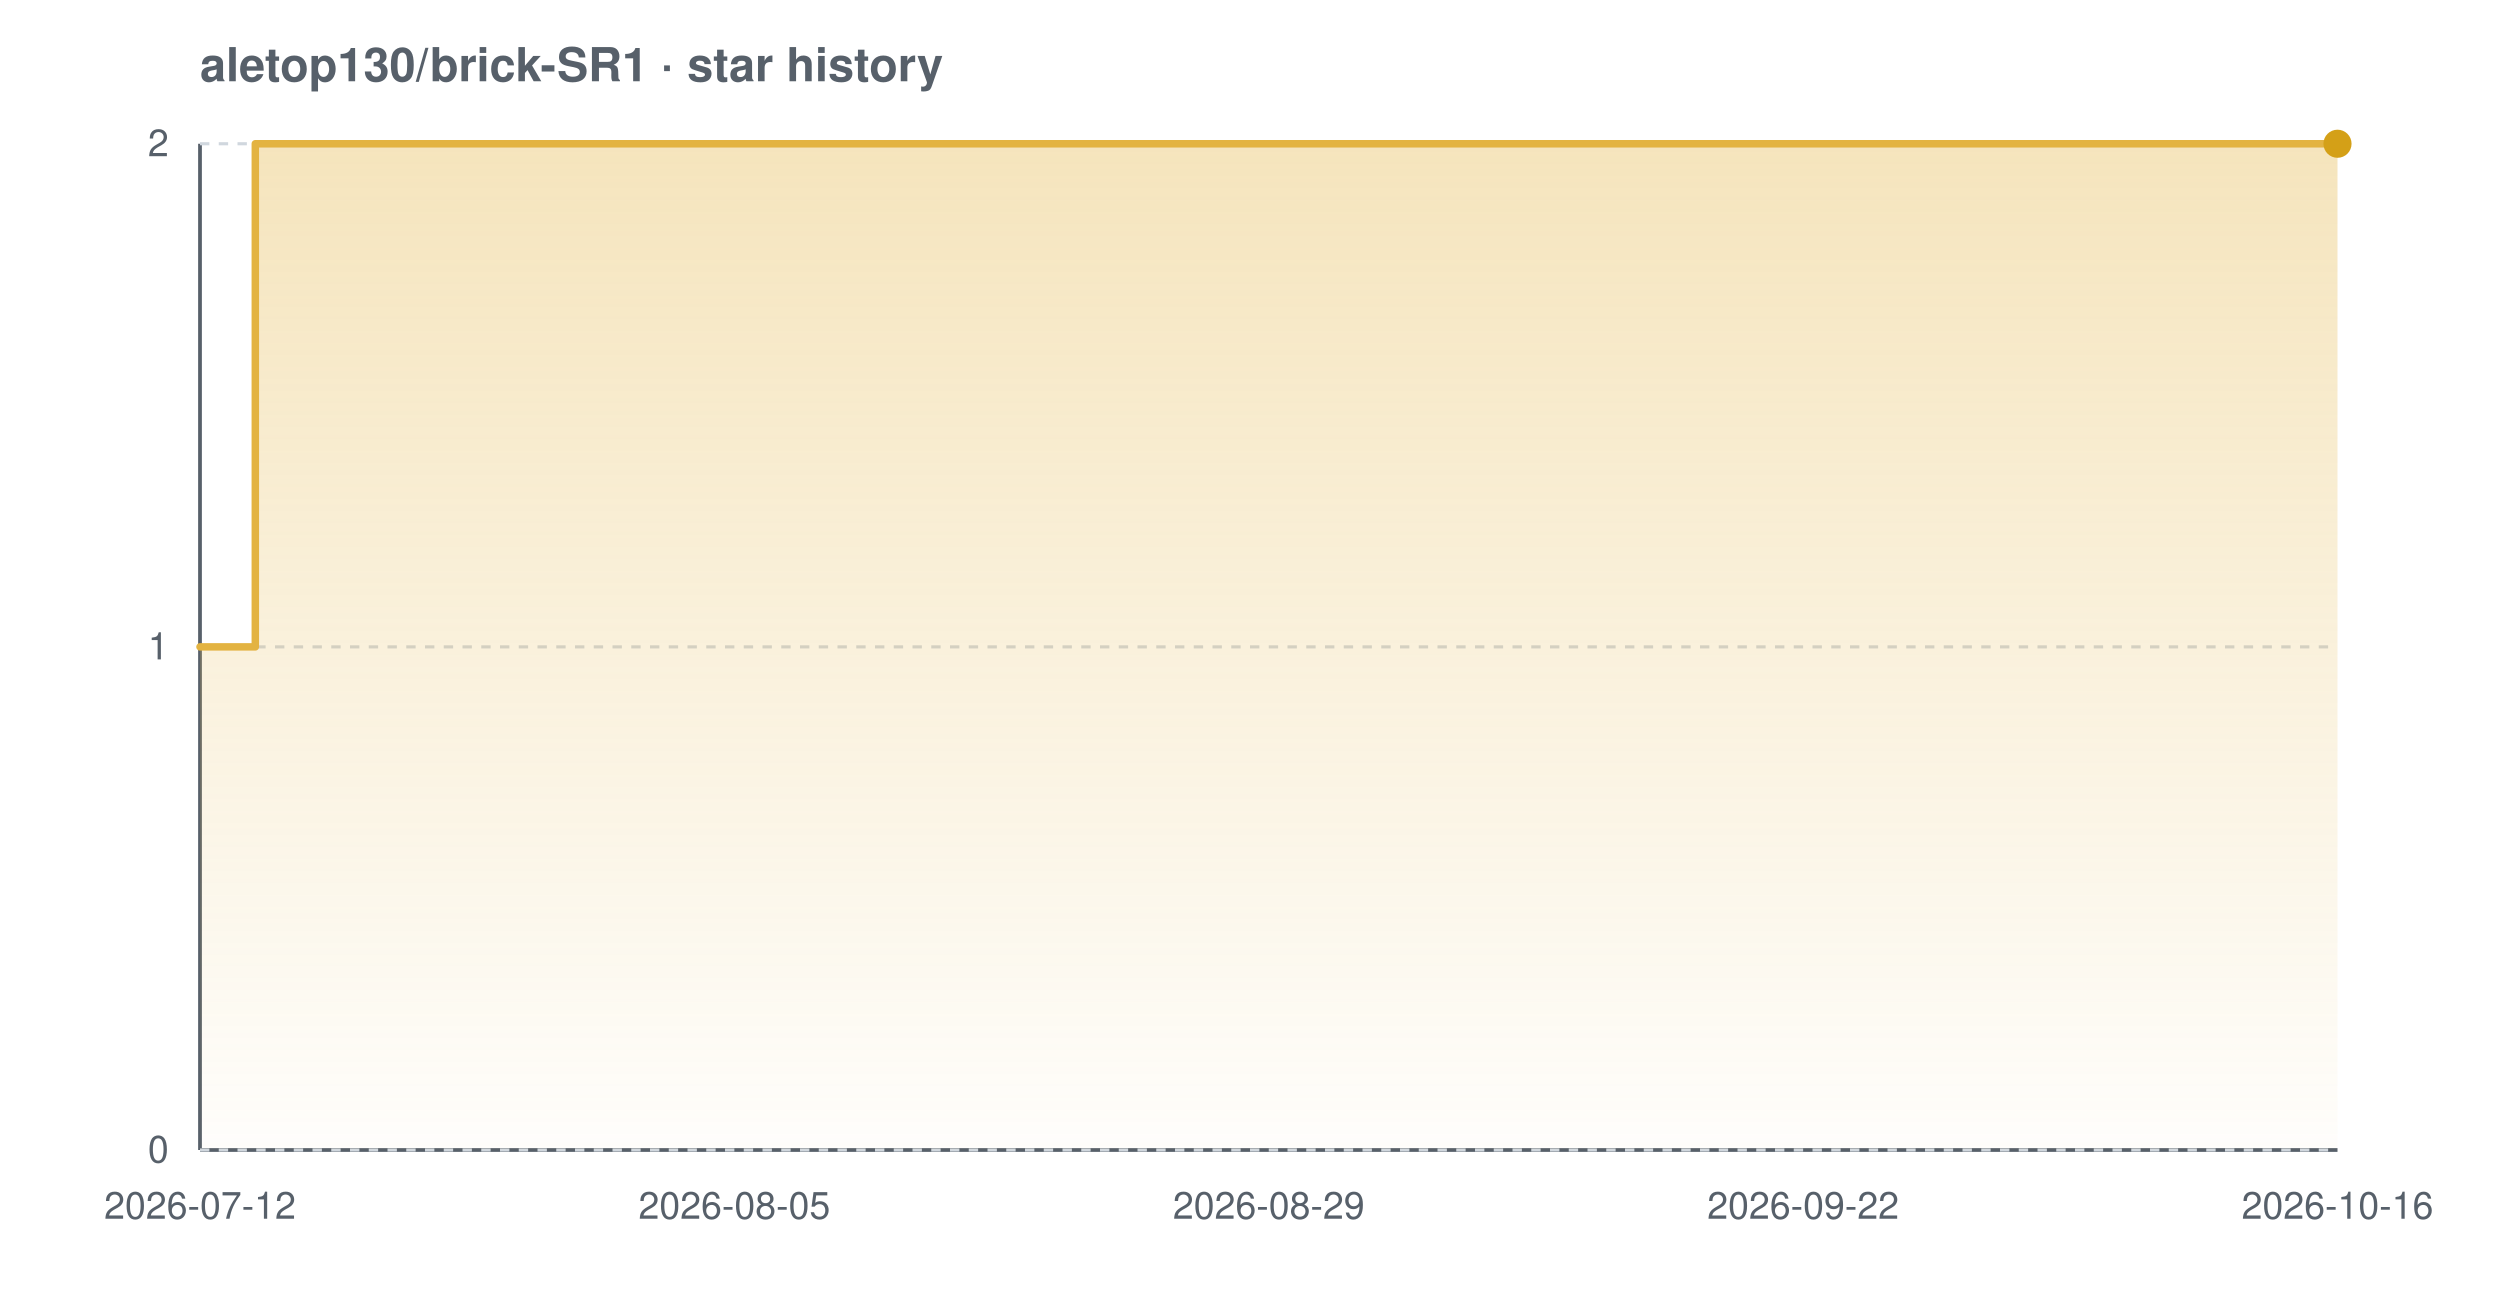
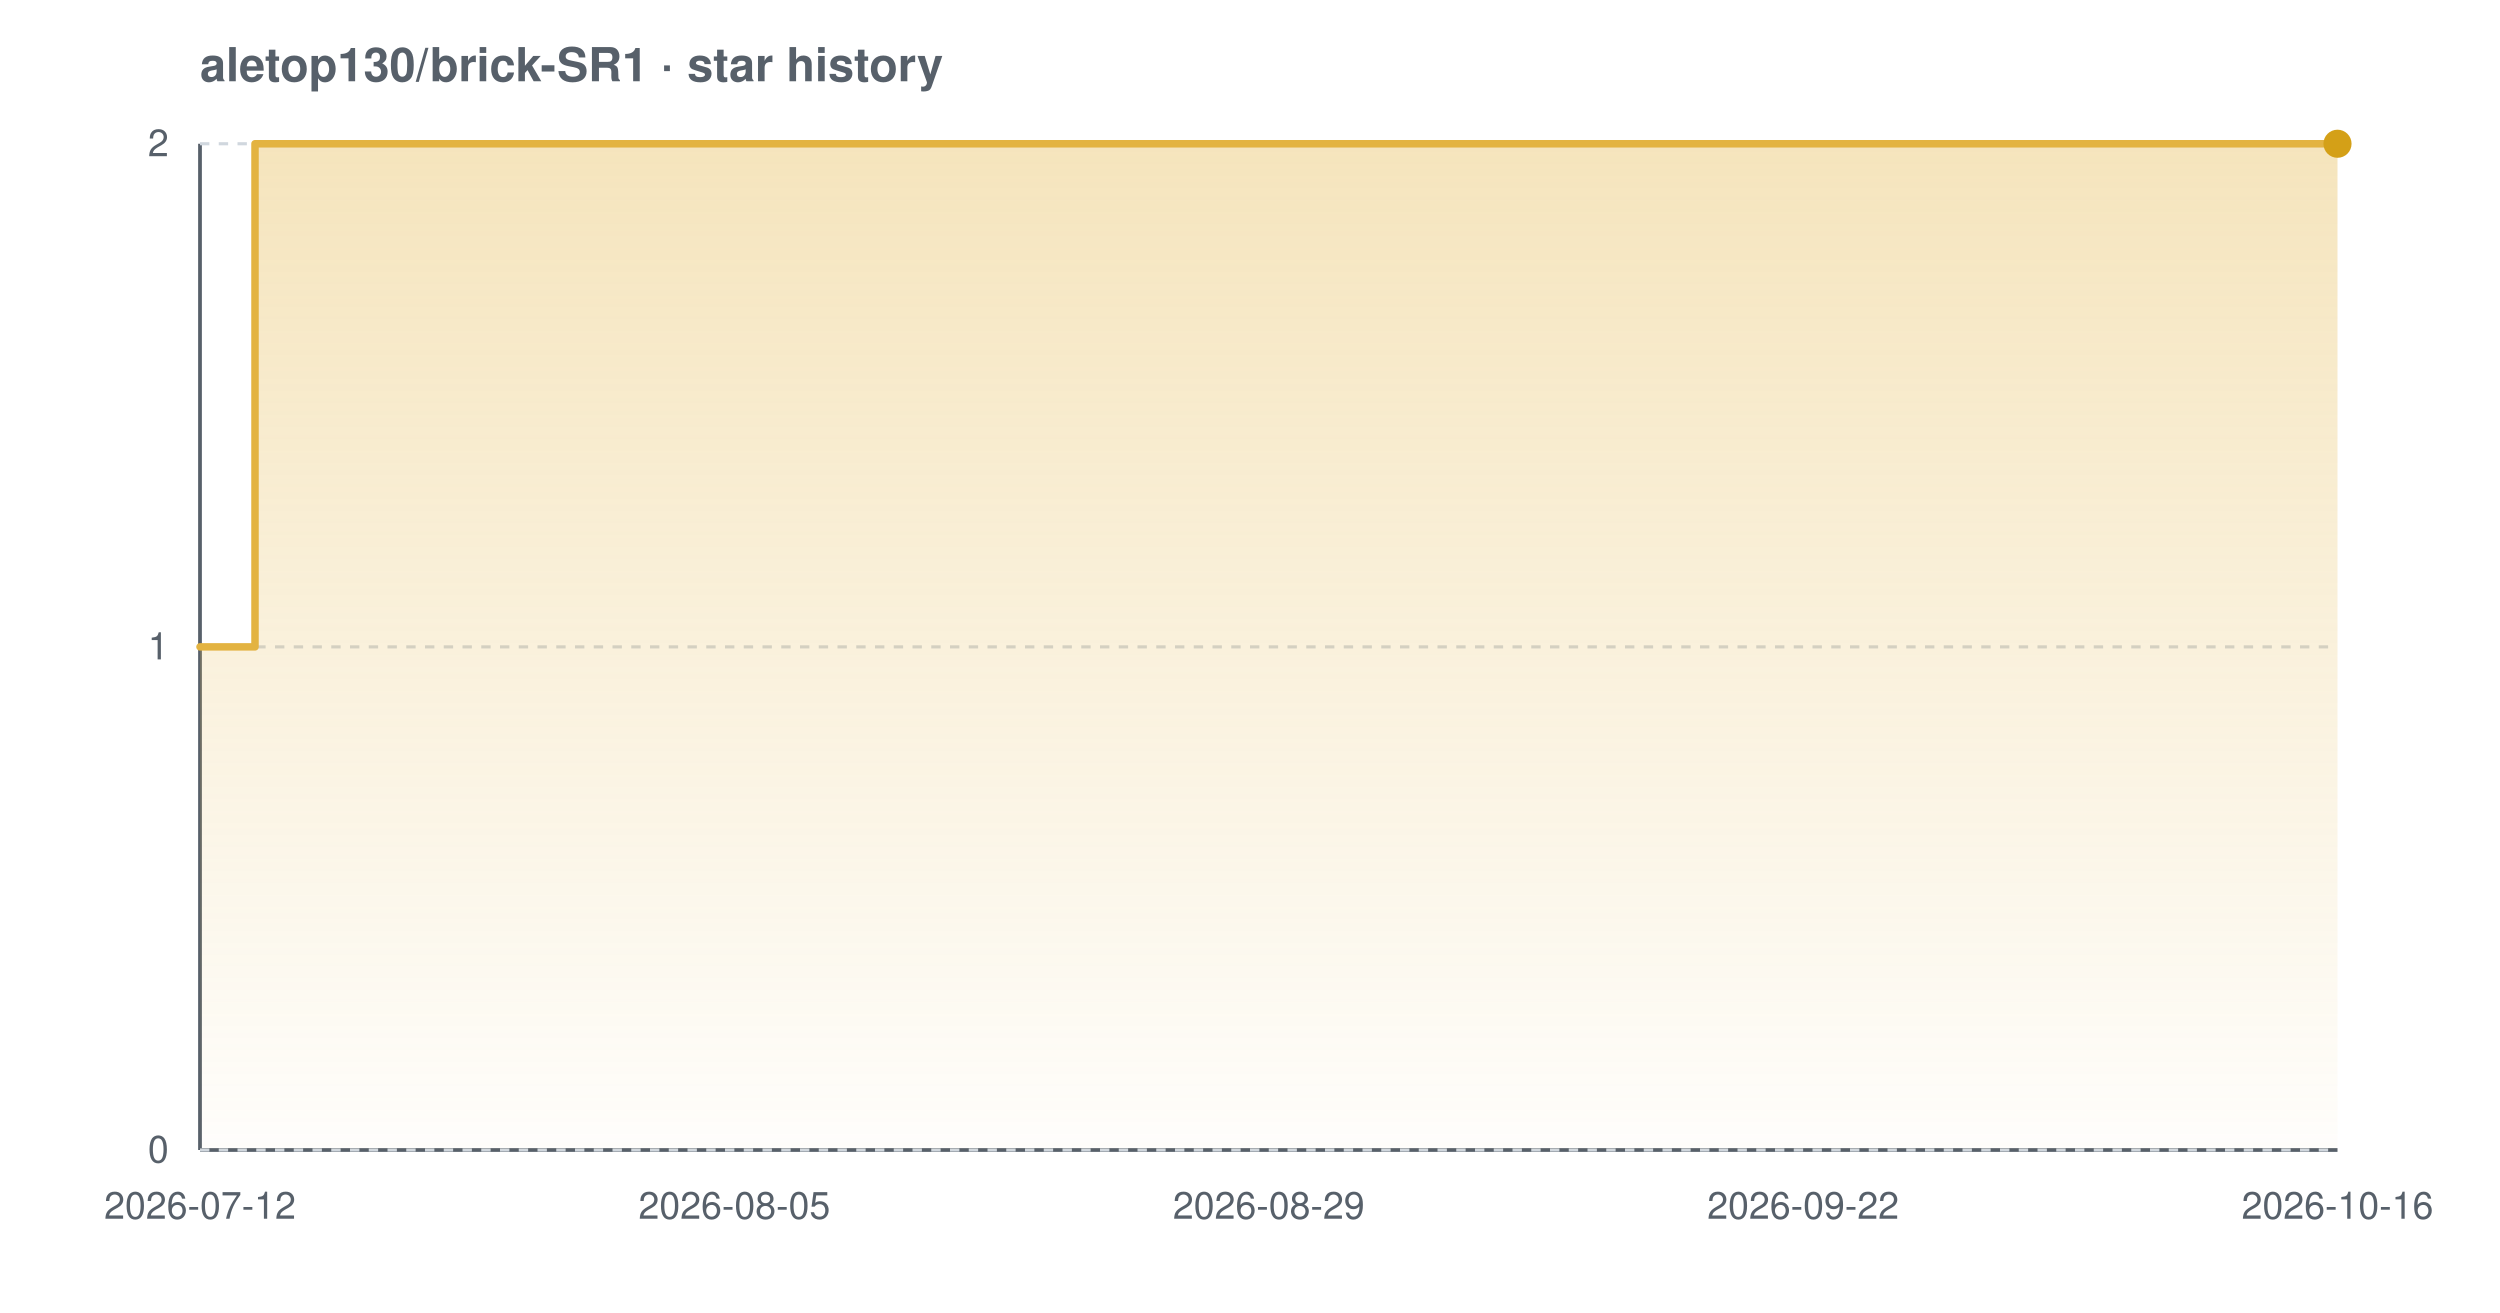
<svg xmlns="http://www.w3.org/2000/svg" width="800" height="420" viewBox="0 0 800 420" font-family="-apple-system,BlinkMacSystemFont,'Segoe UI',Helvetica,Arial,sans-serif" role="img" aria-label="Star history chart for aletop130/brick-SR1">
  <defs>
    <linearGradient id="grad-light" x1="0" y1="0" x2="0" y2="1">
      <stop offset="0%" stop-color="#e3b341" stop-opacity="0.35" />
      <stop offset="100%" stop-color="#e3b341" stop-opacity="0.02" />
    </linearGradient>
  </defs>
  <text x="64" y="26" font-size="15" font-weight="600" fill="#57606a">aletop130/brick-SR1 · star history</text>
  <line x1="64" y1="368" x2="748" y2="368" stroke="#57606a" stroke-width="1.2" />
  <line x1="64" y1="46" x2="64" y2="368" stroke="#57606a" stroke-width="1.2" />
  <line x1="64" y1="368.0" x2="748" y2="368.0" stroke="#d0d7de" stroke-width="1" stroke-dasharray="3 3" />
  <line x1="64" y1="207.0" x2="748" y2="207.0" stroke="#d0d7de" stroke-width="1" stroke-dasharray="3 3" />
  <line x1="64" y1="46.0" x2="748" y2="46.0" stroke="#d0d7de" stroke-width="1" stroke-dasharray="3 3" />
-   <path d="M 64.0 207.0 L 81.7 207.0 L 81.7 46.0 L 748.0 46.0 L 748.0 46.0 L 748.0 368.0 L 64.0 368.0 Z" fill="url(#grad-light)" />
-   <path d="M 64.0 207.0 L 81.7 207.0 L 81.7 46.0 L 748.0 46.0 L 748.0 46.0" fill="none" stroke="#e3b341" stroke-width="2.4" stroke-linejoin="round" stroke-linecap="round" />
+   <path d="M 64.0 207.0 L 81.6 207.0 L 81.6 46.0 L 748.0 46.0 L 748.0 46.0 L 748.0 368.0 L 64.0 368.0 Z" fill="url(#grad-light)" />
+   <path d="M 64.0 207.0 L 81.6 207.0 L 81.6 46.0 L 748.0 46.0 L 748.0 46.0" fill="none" stroke="#e3b341" stroke-width="2.4" stroke-linejoin="round" stroke-linecap="round" />
  <circle cx="748.0" cy="46.0" r="4.5" fill="#d4a017" />
  <text x="54" y="372.0" text-anchor="end" font-size="12" fill="#57606a">0</text>
  <text x="54" y="211.0" text-anchor="end" font-size="12" fill="#57606a">1</text>
  <text x="54" y="50.0" text-anchor="end" font-size="12" fill="#57606a">2</text>
  <text x="64.0" y="390" text-anchor="middle" font-size="12" fill="#57606a">2026-07-12</text>
  <text x="235.0" y="390" text-anchor="middle" font-size="12" fill="#57606a">2026-08-05</text>
  <text x="406.0" y="390" text-anchor="middle" font-size="12" fill="#57606a">2026-08-29</text>
  <text x="577.0" y="390" text-anchor="middle" font-size="12" fill="#57606a">2026-09-22</text>
  <text x="748.0" y="390" text-anchor="middle" font-size="12" fill="#57606a">2026-10-16</text>
</svg>
